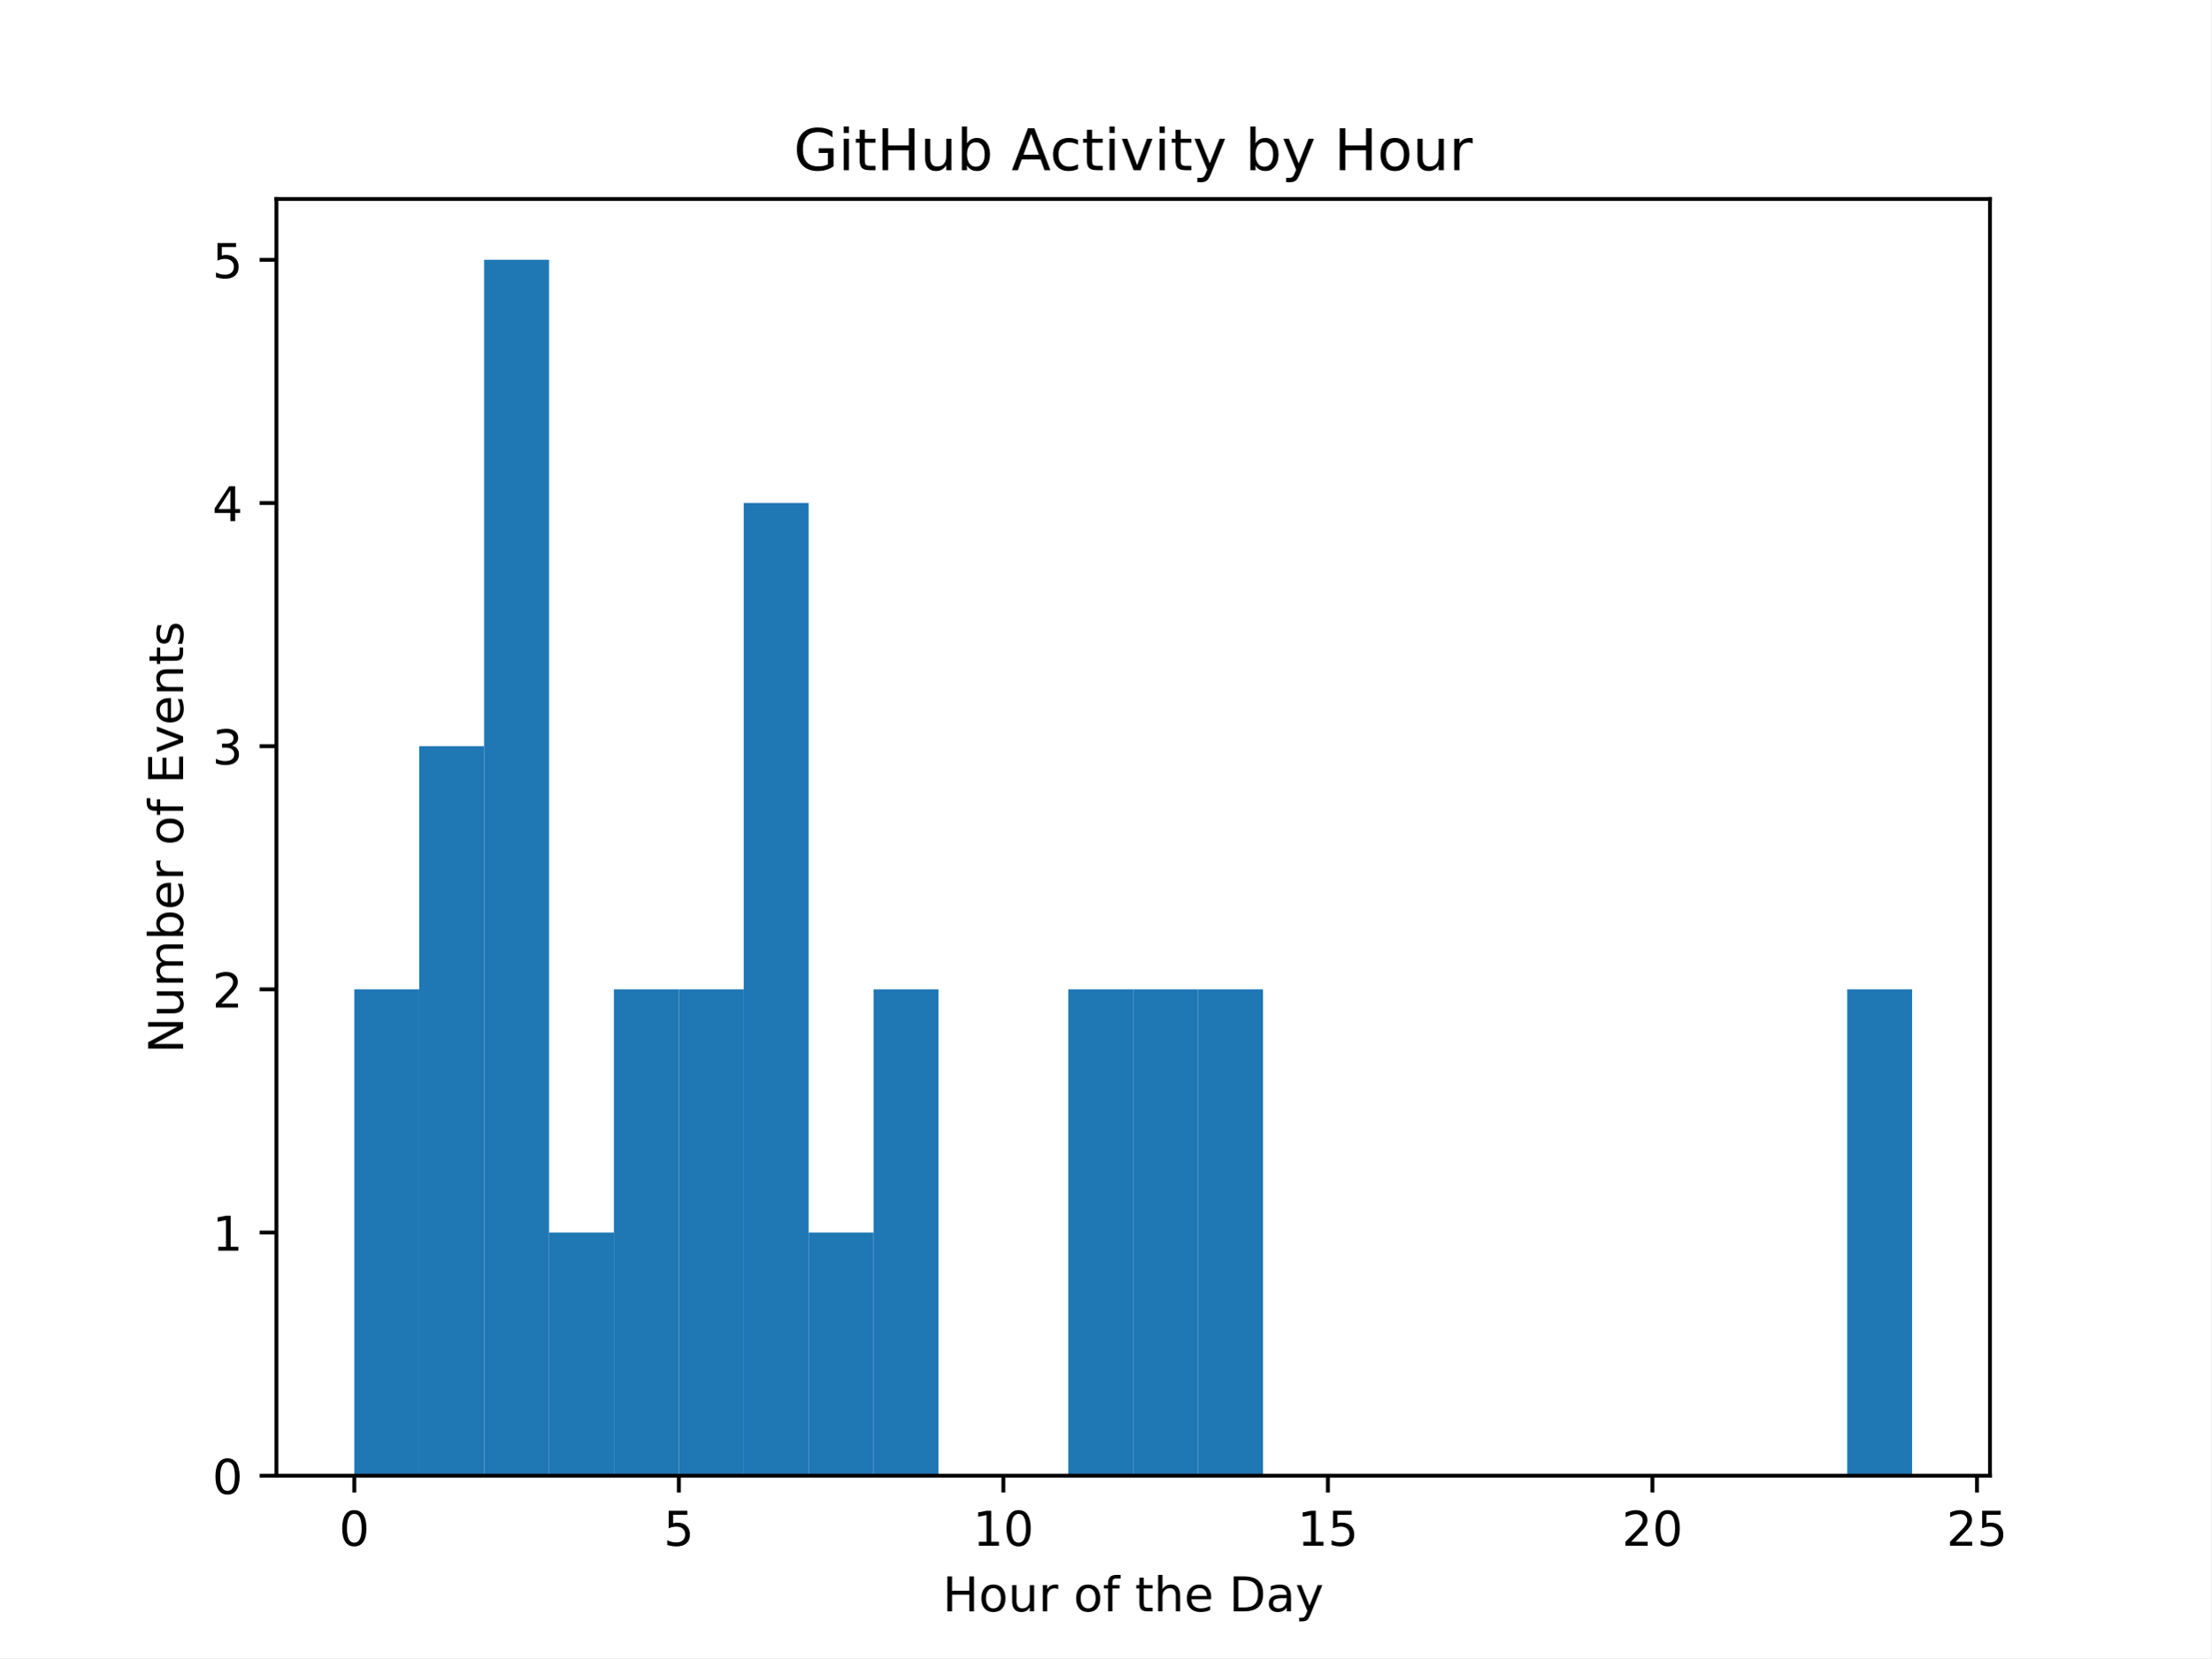
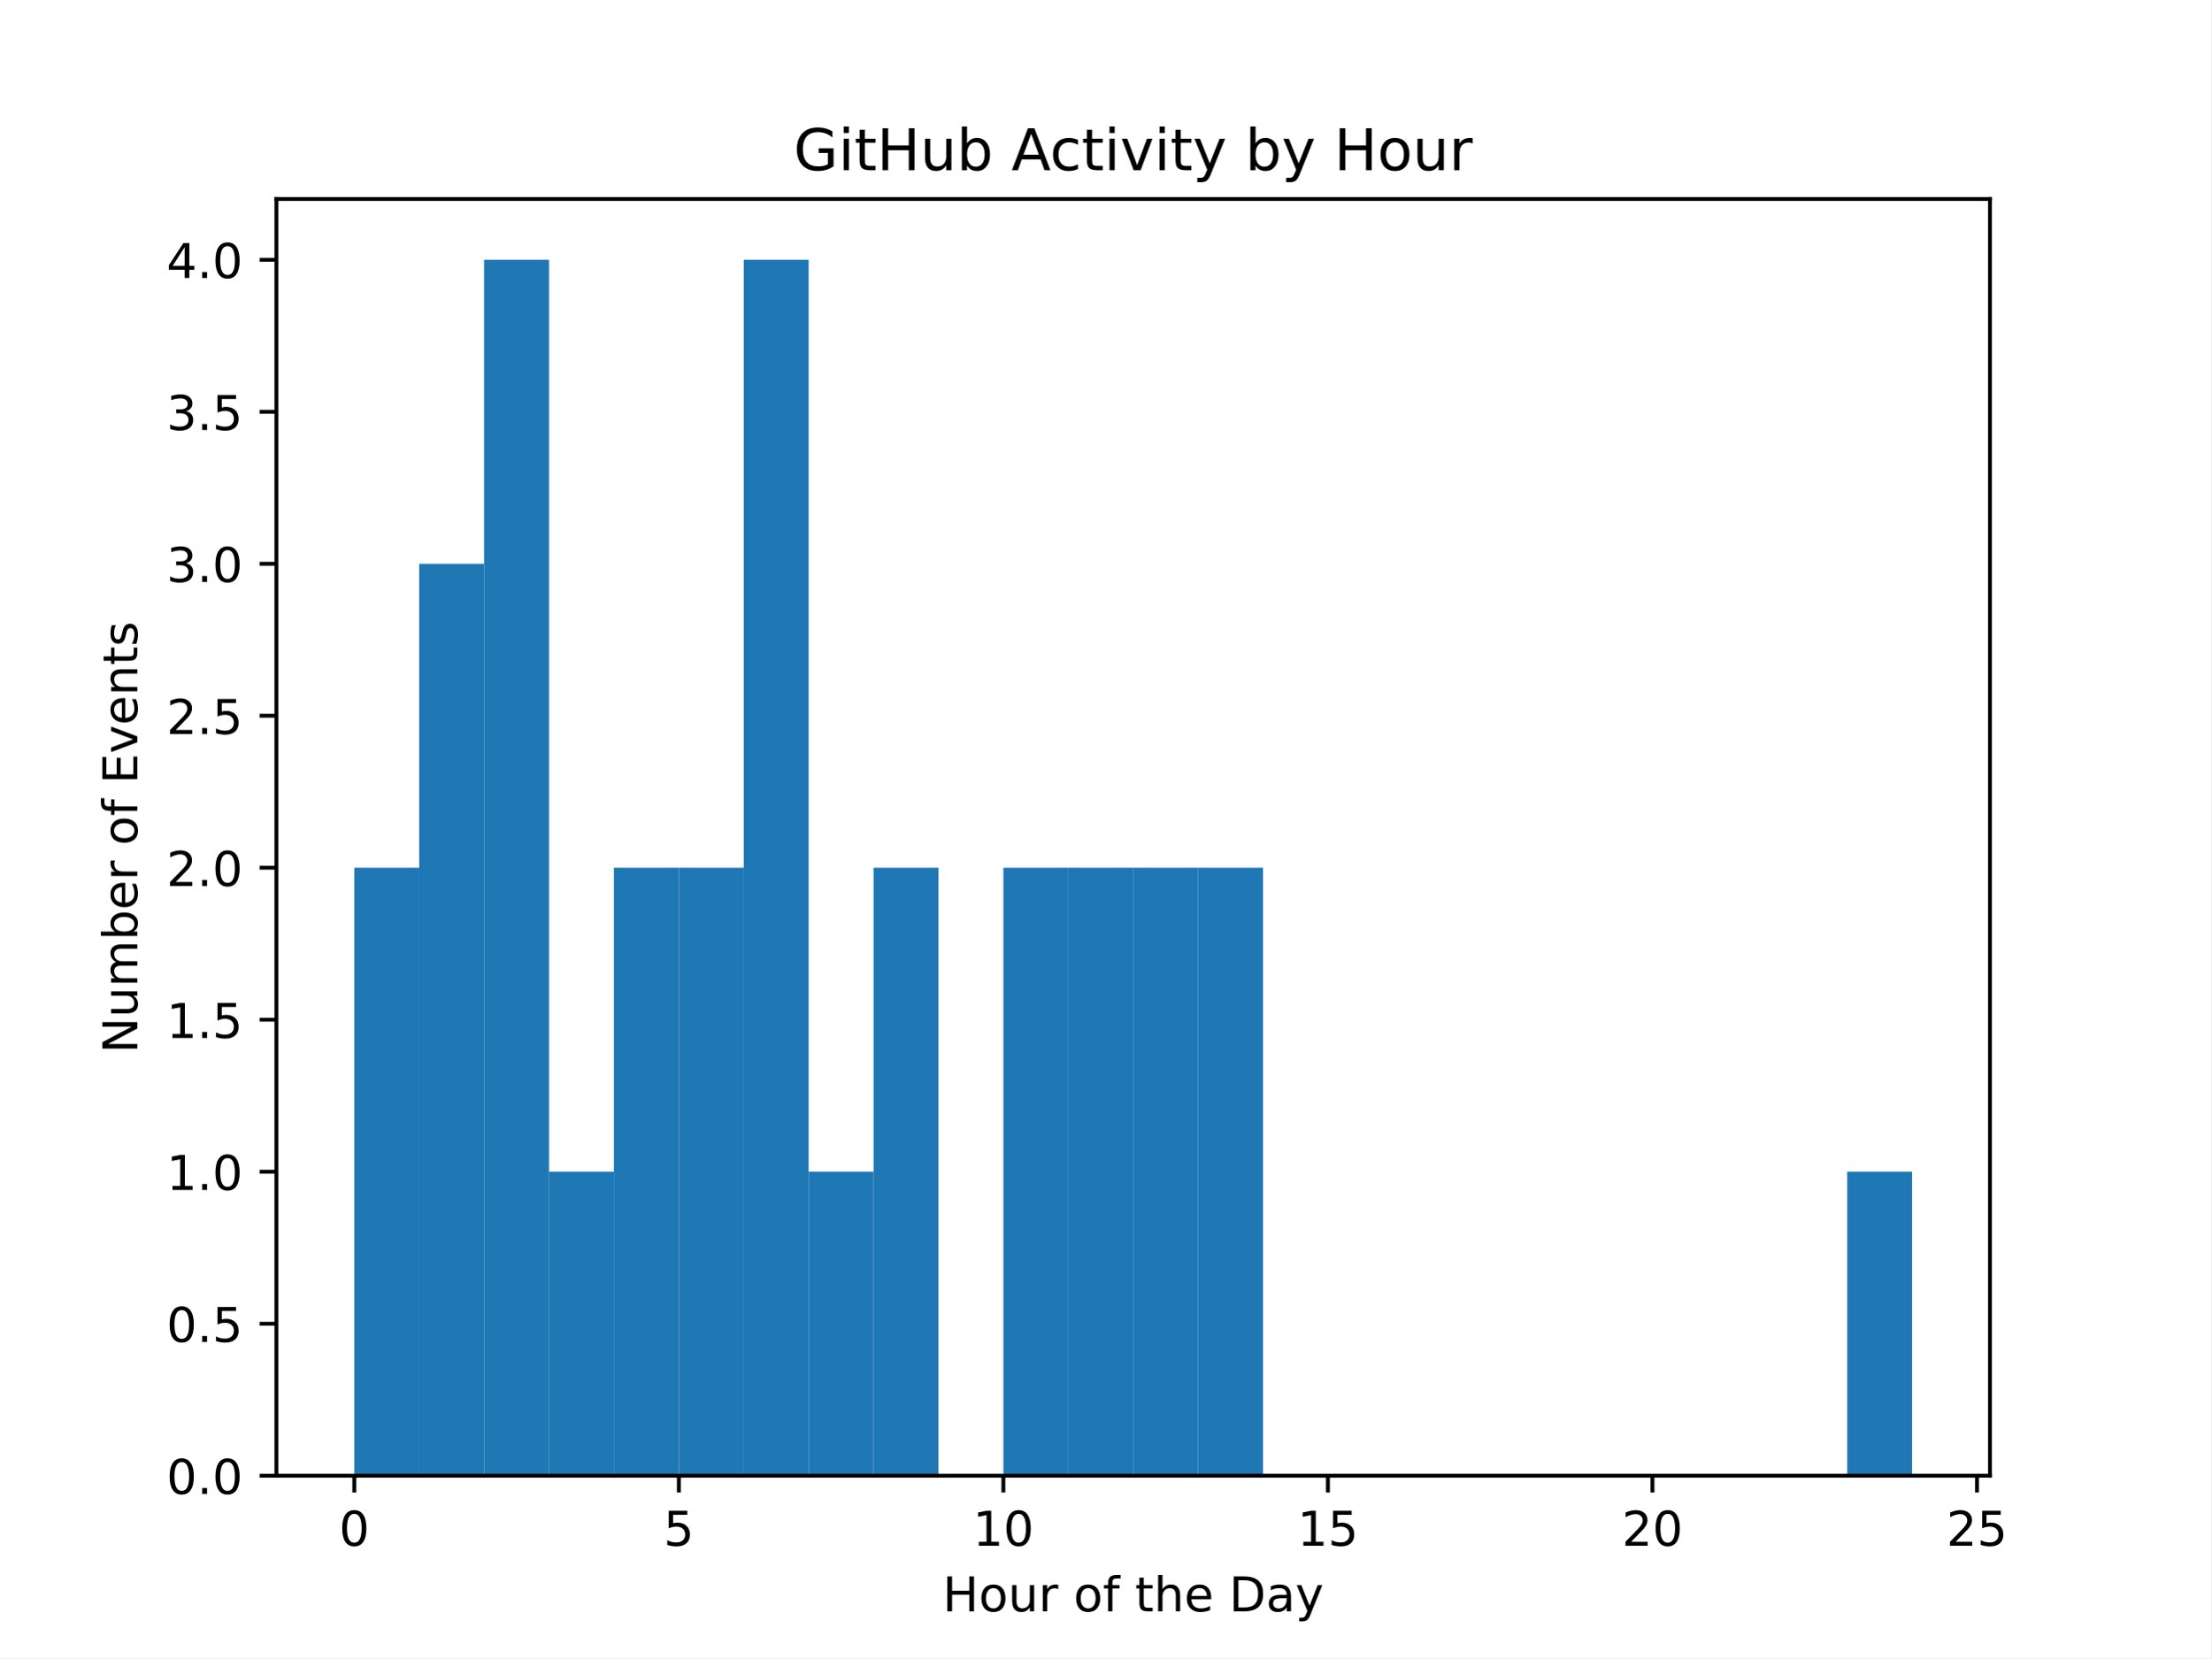
<svg xmlns="http://www.w3.org/2000/svg" xmlns:xlink="http://www.w3.org/1999/xlink" width="460.8pt" height="345.6pt" viewBox="0 0 460.8 345.6" version="1.1">
  <defs>
    <style type="text/css">*{stroke-linejoin: round; stroke-linecap: butt}</style>
  </defs>
  <g id="figure_1">
    <g id="patch_1">
      <path d="M 0 345.6  L 460.8 345.6  L 460.8 0  L 0 0  z " style="fill: #ffffff" />
    </g>
    <g id="axes_1">
      <g id="patch_2">
        <path d="M 57.6 307.584  L 414.72 307.584  L 414.72 41.472  L 57.6 41.472  z " style="fill: #ffffff" />
      </g>
      <g id="patch_3">
-         <path d="M 73.833 307.584  L 87.36 307.584  L 87.36 206.208  L 73.833 206.208  z " clip-path="url(#p35ae451339)" style="fill: #1f77b4" />
+         <path d="M 73.833 307.584  L 87.36 307.584  L 87.36 180.864  L 73.833 180.864  z " clip-path="url(#p37fca683d9)" style="fill: #1f77b4" />
      </g>
      <g id="patch_4">
-         <path d="M 87.36 307.584  L 100.887 307.584  L 100.887 155.52  L 87.36 155.52  z " clip-path="url(#p35ae451339)" style="fill: #1f77b4" />
+         <path d="M 87.36 307.584  L 100.887 307.584  L 100.887 117.504  L 87.36 117.504  z " clip-path="url(#p37fca683d9)" style="fill: #1f77b4" />
      </g>
      <g id="patch_5">
-         <path d="M 100.887 307.584  L 114.415 307.584  L 114.415 54.144  L 100.887 54.144  z " clip-path="url(#p35ae451339)" style="fill: #1f77b4" />
+         <path d="M 100.887 307.584  L 114.415 307.584  L 114.415 54.144  L 100.887 54.144  z " clip-path="url(#p37fca683d9)" style="fill: #1f77b4" />
      </g>
      <g id="patch_6">
-         <path d="M 114.415 307.584  L 127.942 307.584  L 127.942 256.896  L 114.415 256.896  z " clip-path="url(#p35ae451339)" style="fill: #1f77b4" />
+         <path d="M 114.415 307.584  L 127.942 307.584  L 127.942 244.224  L 114.415 244.224  z " clip-path="url(#p37fca683d9)" style="fill: #1f77b4" />
      </g>
      <g id="patch_7">
-         <path d="M 127.942 307.584  L 141.469 307.584  L 141.469 206.208  L 127.942 206.208  z " clip-path="url(#p35ae451339)" style="fill: #1f77b4" />
+         <path d="M 127.942 307.584  L 141.469 307.584  L 141.469 180.864  L 127.942 180.864  z " clip-path="url(#p37fca683d9)" style="fill: #1f77b4" />
      </g>
      <g id="patch_8">
-         <path d="M 141.469 307.584  L 154.996 307.584  L 154.996 206.208  L 141.469 206.208  z " clip-path="url(#p35ae451339)" style="fill: #1f77b4" />
+         <path d="M 141.469 307.584  L 154.996 307.584  L 154.996 180.864  L 141.469 180.864  z " clip-path="url(#p37fca683d9)" style="fill: #1f77b4" />
      </g>
      <g id="patch_9">
-         <path d="M 154.996 307.584  L 168.524 307.584  L 168.524 104.832  L 154.996 104.832  z " clip-path="url(#p35ae451339)" style="fill: #1f77b4" />
+         <path d="M 154.996 307.584  L 168.524 307.584  L 168.524 54.144  L 154.996 54.144  z " clip-path="url(#p37fca683d9)" style="fill: #1f77b4" />
      </g>
      <g id="patch_10">
-         <path d="M 168.524 307.584  L 182.051 307.584  L 182.051 256.896  L 168.524 256.896  z " clip-path="url(#p35ae451339)" style="fill: #1f77b4" />
+         <path d="M 168.524 307.584  L 182.051 307.584  L 182.051 244.224  L 168.524 244.224  z " clip-path="url(#p37fca683d9)" style="fill: #1f77b4" />
      </g>
      <g id="patch_11">
-         <path d="M 182.051 307.584  L 195.578 307.584  L 195.578 206.208  L 182.051 206.208  z " clip-path="url(#p35ae451339)" style="fill: #1f77b4" />
+         <path d="M 182.051 307.584  L 195.578 307.584  L 195.578 180.864  L 182.051 180.864  z " clip-path="url(#p37fca683d9)" style="fill: #1f77b4" />
      </g>
      <g id="patch_12">
-         <path d="M 195.578 307.584  L 209.105 307.584  L 209.105 307.584  L 195.578 307.584  z " clip-path="url(#p35ae451339)" style="fill: #1f77b4" />
+         <path d="M 195.578 307.584  L 209.105 307.584  L 209.105 307.584  L 195.578 307.584  z " clip-path="url(#p37fca683d9)" style="fill: #1f77b4" />
      </g>
      <g id="patch_13">
-         <path d="M 209.105 307.584  L 222.633 307.584  L 222.633 307.584  L 209.105 307.584  z " clip-path="url(#p35ae451339)" style="fill: #1f77b4" />
+         <path d="M 209.105 307.584  L 222.633 307.584  L 222.633 180.864  L 209.105 180.864  z " clip-path="url(#p37fca683d9)" style="fill: #1f77b4" />
      </g>
      <g id="patch_14">
-         <path d="M 222.633 307.584  L 236.16 307.584  L 236.16 206.208  L 222.633 206.208  z " clip-path="url(#p35ae451339)" style="fill: #1f77b4" />
+         <path d="M 222.633 307.584  L 236.16 307.584  L 236.16 180.864  L 222.633 180.864  z " clip-path="url(#p37fca683d9)" style="fill: #1f77b4" />
      </g>
      <g id="patch_15">
-         <path d="M 236.16 307.584  L 249.687 307.584  L 249.687 206.208  L 236.16 206.208  z " clip-path="url(#p35ae451339)" style="fill: #1f77b4" />
+         <path d="M 236.16 307.584  L 249.687 307.584  L 249.687 180.864  L 236.16 180.864  z " clip-path="url(#p37fca683d9)" style="fill: #1f77b4" />
      </g>
      <g id="patch_16">
-         <path d="M 249.687 307.584  L 263.215 307.584  L 263.215 206.208  L 249.687 206.208  z " clip-path="url(#p35ae451339)" style="fill: #1f77b4" />
+         <path d="M 249.687 307.584  L 263.215 307.584  L 263.215 180.864  L 249.687 180.864  z " clip-path="url(#p37fca683d9)" style="fill: #1f77b4" />
      </g>
      <g id="patch_17">
-         <path d="M 263.215 307.584  L 276.742 307.584  L 276.742 307.584  L 263.215 307.584  z " clip-path="url(#p35ae451339)" style="fill: #1f77b4" />
+         <path d="M 263.215 307.584  L 276.742 307.584  L 276.742 307.584  L 263.215 307.584  z " clip-path="url(#p37fca683d9)" style="fill: #1f77b4" />
      </g>
      <g id="patch_18">
-         <path d="M 276.742 307.584  L 290.269 307.584  L 290.269 307.584  L 276.742 307.584  z " clip-path="url(#p35ae451339)" style="fill: #1f77b4" />
+         <path d="M 276.742 307.584  L 290.269 307.584  L 290.269 307.584  L 276.742 307.584  z " clip-path="url(#p37fca683d9)" style="fill: #1f77b4" />
      </g>
      <g id="patch_19">
-         <path d="M 290.269 307.584  L 303.796 307.584  L 303.796 307.584  L 290.269 307.584  z " clip-path="url(#p35ae451339)" style="fill: #1f77b4" />
+         <path d="M 290.269 307.584  L 303.796 307.584  L 303.796 307.584  L 290.269 307.584  z " clip-path="url(#p37fca683d9)" style="fill: #1f77b4" />
      </g>
      <g id="patch_20">
-         <path d="M 303.796 307.584  L 317.324 307.584  L 317.324 307.584  L 303.796 307.584  z " clip-path="url(#p35ae451339)" style="fill: #1f77b4" />
+         <path d="M 303.796 307.584  L 317.324 307.584  L 317.324 307.584  L 303.796 307.584  z " clip-path="url(#p37fca683d9)" style="fill: #1f77b4" />
      </g>
      <g id="patch_21">
-         <path d="M 317.324 307.584  L 330.851 307.584  L 330.851 307.584  L 317.324 307.584  z " clip-path="url(#p35ae451339)" style="fill: #1f77b4" />
+         <path d="M 317.324 307.584  L 330.851 307.584  L 330.851 307.584  L 317.324 307.584  z " clip-path="url(#p37fca683d9)" style="fill: #1f77b4" />
      </g>
      <g id="patch_22">
-         <path d="M 330.851 307.584  L 344.378 307.584  L 344.378 307.584  L 330.851 307.584  z " clip-path="url(#p35ae451339)" style="fill: #1f77b4" />
+         <path d="M 330.851 307.584  L 344.378 307.584  L 344.378 307.584  L 330.851 307.584  z " clip-path="url(#p37fca683d9)" style="fill: #1f77b4" />
      </g>
      <g id="patch_23">
-         <path d="M 344.378 307.584  L 357.905 307.584  L 357.905 307.584  L 344.378 307.584  z " clip-path="url(#p35ae451339)" style="fill: #1f77b4" />
+         <path d="M 344.378 307.584  L 357.905 307.584  L 357.905 307.584  L 344.378 307.584  z " clip-path="url(#p37fca683d9)" style="fill: #1f77b4" />
      </g>
      <g id="patch_24">
-         <path d="M 357.905 307.584  L 371.433 307.584  L 371.433 307.584  L 357.905 307.584  z " clip-path="url(#p35ae451339)" style="fill: #1f77b4" />
+         <path d="M 357.905 307.584  L 371.433 307.584  L 371.433 307.584  L 357.905 307.584  z " clip-path="url(#p37fca683d9)" style="fill: #1f77b4" />
      </g>
      <g id="patch_25">
-         <path d="M 371.433 307.584  L 384.96 307.584  L 384.96 307.584  L 371.433 307.584  z " clip-path="url(#p35ae451339)" style="fill: #1f77b4" />
+         <path d="M 371.433 307.584  L 384.96 307.584  L 384.96 307.584  L 371.433 307.584  z " clip-path="url(#p37fca683d9)" style="fill: #1f77b4" />
      </g>
      <g id="patch_26">
-         <path d="M 384.96 307.584  L 398.487 307.584  L 398.487 206.208  L 384.96 206.208  z " clip-path="url(#p35ae451339)" style="fill: #1f77b4" />
+         <path d="M 384.96 307.584  L 398.487 307.584  L 398.487 244.224  L 384.96 244.224  z " clip-path="url(#p37fca683d9)" style="fill: #1f77b4" />
      </g>
      <g id="matplotlib.axis_1">
        <g id="xtick_1">
          <g id="line2d_1">
            <defs>
-               <path id="m9b68e38e7c" d="M 0 0  L 0 3.5  " style="stroke: #000000; stroke-width: 0.8" />
+               <path id="m507fa46139" d="M 0 0  L 0 3.5  " style="stroke: #000000; stroke-width: 0.8" />
            </defs>
            <g>
-               <use xlink:href="#m9b68e38e7c" x="73.833" y="307.584" style="stroke: #000000; stroke-width: 0.8" />
+               <use xlink:href="#m507fa46139" x="73.833" y="307.584" style="stroke: #000000; stroke-width: 0.8" />
            </g>
          </g>
          <g id="text_1">
            <g transform="translate(70.65148 322.1824) scale(0.1 -0.1)">
              <defs>
                <path id="DejaVuSans-30" d="M 2034 4250  Q 1547 4250 1301 3770  Q 1056 3291 1056 2328  Q 1056 1369 1301 889  Q 1547 409 2034 409  Q 2525 409 2770 889  Q 3016 1369 3016 2328  Q 3016 3291 2770 3770  Q 2525 4250 2034 4250  z M 2034 4750  Q 2819 4750 3233 4129  Q 3647 3509 3647 2328  Q 3647 1150 3233 529  Q 2819 -91 2034 -91  Q 1250 -91 836 529  Q 422 1150 422 2328  Q 422 3509 836 4129  Q 1250 4750 2034 4750  z " transform="scale(0.015625)" />
              </defs>
              <use xlink:href="#DejaVuSans-30" />
            </g>
          </g>
        </g>
        <g id="xtick_2">
          <g id="line2d_2">
            <g>
-               <use xlink:href="#m9b68e38e7c" x="141.469" y="307.584" style="stroke: #000000; stroke-width: 0.8" />
+               <use xlink:href="#m507fa46139" x="141.469" y="307.584" style="stroke: #000000; stroke-width: 0.8" />
            </g>
          </g>
          <g id="text_2">
            <g transform="translate(138.2878 322.1824) scale(0.1 -0.1)">
              <defs>
                <path id="DejaVuSans-35" d="M 691 4666  L 3169 4666  L 3169 4134  L 1269 4134  L 1269 2991  Q 1406 3038 1543 3061  Q 1681 3084 1819 3084  Q 2600 3084 3056 2656  Q 3513 2228 3513 1497  Q 3513 744 3044 326  Q 2575 -91 1722 -91  Q 1428 -91 1123 -41  Q 819 9 494 109  L 494 744  Q 775 591 1075 516  Q 1375 441 1709 441  Q 2250 441 2565 725  Q 2881 1009 2881 1497  Q 2881 1984 2565 2268  Q 2250 2553 1709 2553  Q 1456 2553 1204 2497  Q 953 2441 691 2322  L 691 4666  z " transform="scale(0.015625)" />
              </defs>
              <use xlink:href="#DejaVuSans-35" />
            </g>
          </g>
        </g>
        <g id="xtick_3">
          <g id="line2d_3">
            <g>
-               <use xlink:href="#m9b68e38e7c" x="209.105" y="307.584" style="stroke: #000000; stroke-width: 0.8" />
+               <use xlink:href="#m507fa46139" x="209.105" y="307.584" style="stroke: #000000; stroke-width: 0.8" />
            </g>
          </g>
          <g id="text_3">
            <g transform="translate(202.743 322.1824) scale(0.1 -0.1)">
              <defs>
                <path id="DejaVuSans-31" d="M 794 531  L 1825 531  L 1825 4091  L 703 3866  L 703 4441  L 1819 4666  L 2450 4666  L 2450 531  L 3481 531  L 3481 0  L 794 0  L 794 531  z " transform="scale(0.015625)" />
              </defs>
              <use xlink:href="#DejaVuSans-31" />
              <use xlink:href="#DejaVuSans-30" transform="translate(63.62305 0)" />
            </g>
          </g>
        </g>
        <g id="xtick_4">
          <g id="line2d_4">
            <g>
-               <use xlink:href="#m9b68e38e7c" x="276.742" y="307.584" style="stroke: #000000; stroke-width: 0.8" />
+               <use xlink:href="#m507fa46139" x="276.742" y="307.584" style="stroke: #000000; stroke-width: 0.8" />
            </g>
          </g>
          <g id="text_4">
            <g transform="translate(270.3793 322.1824) scale(0.1 -0.1)">
              <use xlink:href="#DejaVuSans-31" />
              <use xlink:href="#DejaVuSans-35" transform="translate(63.62305 0)" />
            </g>
          </g>
        </g>
        <g id="xtick_5">
          <g id="line2d_5">
            <g>
-               <use xlink:href="#m9b68e38e7c" x="344.378" y="307.584" style="stroke: #000000; stroke-width: 0.8" />
+               <use xlink:href="#m507fa46139" x="344.378" y="307.584" style="stroke: #000000; stroke-width: 0.8" />
            </g>
          </g>
          <g id="text_5">
            <g transform="translate(338.0157 322.1824) scale(0.1 -0.1)">
              <defs>
                <path id="DejaVuSans-32" d="M 1228 531  L 3431 531  L 3431 0  L 469 0  L 469 531  Q 828 903 1448 1529  Q 2069 2156 2228 2338  Q 2531 2678 2651 2914  Q 2772 3150 2772 3378  Q 2772 3750 2511 3984  Q 2250 4219 1831 4219  Q 1534 4219 1204 4116  Q 875 4013 500 3803  L 500 4441  Q 881 4594 1212 4672  Q 1544 4750 1819 4750  Q 2544 4750 2975 4387  Q 3406 4025 3406 3419  Q 3406 3131 3298 2873  Q 3191 2616 2906 2266  Q 2828 2175 2409 1742  Q 1991 1309 1228 531  z " transform="scale(0.015625)" />
              </defs>
              <use xlink:href="#DejaVuSans-32" />
              <use xlink:href="#DejaVuSans-30" transform="translate(63.62305 0)" />
            </g>
          </g>
        </g>
        <g id="xtick_6">
          <g id="line2d_6">
            <g>
-               <use xlink:href="#m9b68e38e7c" x="412.015" y="307.584" style="stroke: #000000; stroke-width: 0.8" />
+               <use xlink:href="#m507fa46139" x="412.015" y="307.584" style="stroke: #000000; stroke-width: 0.8" />
            </g>
          </g>
          <g id="text_6">
            <g transform="translate(405.652 322.1824) scale(0.1 -0.1)">
              <use xlink:href="#DejaVuSans-32" />
              <use xlink:href="#DejaVuSans-35" transform="translate(63.62305 0)" />
            </g>
          </g>
        </g>
        <g id="text_7">
          <g transform="translate(196.4506 335.8606) scale(0.1 -0.1)">
            <defs>
              <path id="DejaVuSans-48" d="M 628 4666  L 1259 4666  L 1259 2753  L 3553 2753  L 3553 4666  L 4184 4666  L 4184 0  L 3553 0  L 3553 2222  L 1259 2222  L 1259 0  L 628 0  L 628 4666  z " transform="scale(0.015625)" />
              <path id="DejaVuSans-6f" d="M 1959 3097  Q 1497 3097 1228 2736  Q 959 2375 959 1747  Q 959 1119 1226 758  Q 1494 397 1959 397  Q 2419 397 2687 759  Q 2956 1122 2956 1747  Q 2956 2369 2687 2733  Q 2419 3097 1959 3097  z M 1959 3584  Q 2709 3584 3137 3096  Q 3566 2609 3566 1747  Q 3566 888 3137 398  Q 2709 -91 1959 -91  Q 1206 -91 779 398  Q 353 888 353 1747  Q 353 2609 779 3096  Q 1206 3584 1959 3584  z " transform="scale(0.015625)" />
              <path id="DejaVuSans-75" d="M 544 1381  L 544 3500  L 1119 3500  L 1119 1403  Q 1119 906 1312 657  Q 1506 409 1894 409  Q 2359 409 2629 706  Q 2900 1003 2900 1516  L 2900 3500  L 3475 3500  L 3475 0  L 2900 0  L 2900 538  Q 2691 219 2414 64  Q 2138 -91 1772 -91  Q 1169 -91 856 284  Q 544 659 544 1381  z M 1991 3584  L 1991 3584  z " transform="scale(0.015625)" />
              <path id="DejaVuSans-72" d="M 2631 2963  Q 2534 3019 2420 3045  Q 2306 3072 2169 3072  Q 1681 3072 1420 2755  Q 1159 2438 1159 1844  L 1159 0  L 581 0  L 581 3500  L 1159 3500  L 1159 2956  Q 1341 3275 1631 3429  Q 1922 3584 2338 3584  Q 2397 3584 2469 3576  Q 2541 3569 2628 3553  L 2631 2963  z " transform="scale(0.015625)" />
              <path id="DejaVuSans-20" transform="scale(0.015625)" />
              <path id="DejaVuSans-66" d="M 2375 4863  L 2375 4384  L 1825 4384  Q 1516 4384 1395 4259  Q 1275 4134 1275 3809  L 1275 3500  L 2222 3500  L 2222 3053  L 1275 3053  L 1275 0  L 697 0  L 697 3053  L 147 3053  L 147 3500  L 697 3500  L 697 3744  Q 697 4328 969 4595  Q 1241 4863 1831 4863  L 2375 4863  z " transform="scale(0.015625)" />
              <path id="DejaVuSans-74" d="M 1172 4494  L 1172 3500  L 2356 3500  L 2356 3053  L 1172 3053  L 1172 1153  Q 1172 725 1289 603  Q 1406 481 1766 481  L 2356 481  L 2356 0  L 1766 0  Q 1100 0 847 248  Q 594 497 594 1153  L 594 3053  L 172 3053  L 172 3500  L 594 3500  L 594 4494  L 1172 4494  z " transform="scale(0.015625)" />
              <path id="DejaVuSans-68" d="M 3513 2113  L 3513 0  L 2938 0  L 2938 2094  Q 2938 2591 2744 2837  Q 2550 3084 2163 3084  Q 1697 3084 1428 2787  Q 1159 2491 1159 1978  L 1159 0  L 581 0  L 581 4863  L 1159 4863  L 1159 2956  Q 1366 3272 1645 3428  Q 1925 3584 2291 3584  Q 2894 3584 3203 3211  Q 3513 2838 3513 2113  z " transform="scale(0.015625)" />
              <path id="DejaVuSans-65" d="M 3597 1894  L 3597 1613  L 953 1613  Q 991 1019 1311 708  Q 1631 397 2203 397  Q 2534 397 2845 478  Q 3156 559 3463 722  L 3463 178  Q 3153 47 2828 -22  Q 2503 -91 2169 -91  Q 1331 -91 842 396  Q 353 884 353 1716  Q 353 2575 817 3079  Q 1281 3584 2069 3584  Q 2775 3584 3186 3129  Q 3597 2675 3597 1894  z M 3022 2063  Q 3016 2534 2758 2815  Q 2500 3097 2075 3097  Q 1594 3097 1305 2825  Q 1016 2553 972 2059  L 3022 2063  z " transform="scale(0.015625)" />
              <path id="DejaVuSans-44" d="M 1259 4147  L 1259 519  L 2022 519  Q 2988 519 3436 956  Q 3884 1394 3884 2338  Q 3884 3275 3436 3711  Q 2988 4147 2022 4147  L 1259 4147  z M 628 4666  L 1925 4666  Q 3281 4666 3915 4102  Q 4550 3538 4550 2338  Q 4550 1131 3912 565  Q 3275 0 1925 0  L 628 0  L 628 4666  z " transform="scale(0.015625)" />
              <path id="DejaVuSans-61" d="M 2194 1759  Q 1497 1759 1228 1600  Q 959 1441 959 1056  Q 959 750 1161 570  Q 1363 391 1709 391  Q 2188 391 2477 730  Q 2766 1069 2766 1631  L 2766 1759  L 2194 1759  z M 3341 1997  L 3341 0  L 2766 0  L 2766 531  Q 2569 213 2275 61  Q 1981 -91 1556 -91  Q 1019 -91 701 211  Q 384 513 384 1019  Q 384 1609 779 1909  Q 1175 2209 1959 2209  L 2766 2209  L 2766 2266  Q 2766 2663 2505 2880  Q 2244 3097 1772 3097  Q 1472 3097 1187 3025  Q 903 2953 641 2809  L 641 3341  Q 956 3463 1253 3523  Q 1550 3584 1831 3584  Q 2591 3584 2966 3190  Q 3341 2797 3341 1997  z " transform="scale(0.015625)" />
              <path id="DejaVuSans-79" d="M 2059 -325  Q 1816 -950 1584 -1140  Q 1353 -1331 966 -1331  L 506 -1331  L 506 -850  L 844 -850  Q 1081 -850 1212 -737  Q 1344 -625 1503 -206  L 1606 56  L 191 3500  L 800 3500  L 1894 763  L 2988 3500  L 3597 3500  L 2059 -325  z " transform="scale(0.015625)" />
            </defs>
            <use xlink:href="#DejaVuSans-48" />
            <use xlink:href="#DejaVuSans-6f" transform="translate(75.19531 0)" />
            <use xlink:href="#DejaVuSans-75" transform="translate(136.377 0)" />
            <use xlink:href="#DejaVuSans-72" transform="translate(199.7559 0)" />
            <use xlink:href="#DejaVuSans-20" transform="translate(240.8691 0)" />
            <use xlink:href="#DejaVuSans-6f" transform="translate(272.6562 0)" />
            <use xlink:href="#DejaVuSans-66" transform="translate(333.8379 0)" />
            <use xlink:href="#DejaVuSans-20" transform="translate(369.043 0)" />
            <use xlink:href="#DejaVuSans-74" transform="translate(400.8301 0)" />
            <use xlink:href="#DejaVuSans-68" transform="translate(440.0391 0)" />
            <use xlink:href="#DejaVuSans-65" transform="translate(503.418 0)" />
            <use xlink:href="#DejaVuSans-20" transform="translate(564.9414 0)" />
            <use xlink:href="#DejaVuSans-44" transform="translate(596.7285 0)" />
            <use xlink:href="#DejaVuSans-61" transform="translate(673.7305 0)" />
            <use xlink:href="#DejaVuSans-79" transform="translate(735.0098 0)" />
          </g>
        </g>
      </g>
      <g id="matplotlib.axis_2">
        <g id="ytick_1">
          <g id="line2d_7">
            <defs>
-               <path id="m4879d0d9bb" d="M 0 0  L -3.5 0  " style="stroke: #000000; stroke-width: 0.8" />
+               <path id="ma460022ea1" d="M 0 0  L -3.5 0  " style="stroke: #000000; stroke-width: 0.8" />
            </defs>
            <g>
-               <use xlink:href="#m4879d0d9bb" x="57.6" y="307.584" style="stroke: #000000; stroke-width: 0.8" />
+               <use xlink:href="#ma460022ea1" x="57.6" y="307.584" style="stroke: #000000; stroke-width: 0.8" />
            </g>
          </g>
          <g id="text_8">
-             <g transform="translate(44.2375 311.3832) scale(0.1 -0.1)">
+             <g transform="translate(34.69687 311.3832) scale(0.1 -0.1)">
+               <defs>
+                 <path id="DejaVuSans-2e" d="M 684 794  L 1344 794  L 1344 0  L 684 0  L 684 794  z " transform="scale(0.015625)" />
+               </defs>
              <use xlink:href="#DejaVuSans-30" />
+               <use xlink:href="#DejaVuSans-2e" transform="translate(63.62305 0)" />
+               <use xlink:href="#DejaVuSans-30" transform="translate(95.41016 0)" />
            </g>
          </g>
        </g>
        <g id="ytick_2">
          <g id="line2d_8">
            <g>
-               <use xlink:href="#m4879d0d9bb" x="57.6" y="256.896" style="stroke: #000000; stroke-width: 0.8" />
+               <use xlink:href="#ma460022ea1" x="57.6" y="275.904" style="stroke: #000000; stroke-width: 0.8" />
            </g>
          </g>
          <g id="text_9">
-             <g transform="translate(44.2375 260.6952) scale(0.1 -0.1)">
-               <use xlink:href="#DejaVuSans-31" />
+             <g transform="translate(34.69687 279.7032) scale(0.1 -0.1)">
+               <use xlink:href="#DejaVuSans-30" />
+               <use xlink:href="#DejaVuSans-2e" transform="translate(63.62305 0)" />
+               <use xlink:href="#DejaVuSans-35" transform="translate(95.41016 0)" />
            </g>
          </g>
        </g>
        <g id="ytick_3">
          <g id="line2d_9">
            <g>
-               <use xlink:href="#m4879d0d9bb" x="57.6" y="206.208" style="stroke: #000000; stroke-width: 0.8" />
+               <use xlink:href="#ma460022ea1" x="57.6" y="244.224" style="stroke: #000000; stroke-width: 0.8" />
            </g>
          </g>
          <g id="text_10">
-             <g transform="translate(44.2375 210.0072) scale(0.1 -0.1)">
-               <use xlink:href="#DejaVuSans-32" />
+             <g transform="translate(34.69687 248.0232) scale(0.1 -0.1)">
+               <use xlink:href="#DejaVuSans-31" />
+               <use xlink:href="#DejaVuSans-2e" transform="translate(63.62305 0)" />
+               <use xlink:href="#DejaVuSans-30" transform="translate(95.41016 0)" />
            </g>
          </g>
        </g>
        <g id="ytick_4">
          <g id="line2d_10">
            <g>
-               <use xlink:href="#m4879d0d9bb" x="57.6" y="155.52" style="stroke: #000000; stroke-width: 0.8" />
+               <use xlink:href="#ma460022ea1" x="57.6" y="212.544" style="stroke: #000000; stroke-width: 0.8" />
            </g>
          </g>
          <g id="text_11">
-             <g transform="translate(44.2375 159.3192) scale(0.1 -0.1)">
-               <defs>
-                 <path id="DejaVuSans-33" d="M 2597 2516  Q 3050 2419 3304 2112  Q 3559 1806 3559 1356  Q 3559 666 3084 287  Q 2609 -91 1734 -91  Q 1441 -91 1130 -33  Q 819 25 488 141  L 488 750  Q 750 597 1062 519  Q 1375 441 1716 441  Q 2309 441 2620 675  Q 2931 909 2931 1356  Q 2931 1769 2642 2001  Q 2353 2234 1838 2234  L 1294 2234  L 1294 2753  L 1863 2753  Q 2328 2753 2575 2939  Q 2822 3125 2822 3475  Q 2822 3834 2567 4026  Q 2313 4219 1838 4219  Q 1578 4219 1281 4162  Q 984 4106 628 3988  L 628 4550  Q 988 4650 1302 4700  Q 1616 4750 1894 4750  Q 2613 4750 3031 4423  Q 3450 4097 3450 3541  Q 3450 3153 3228 2886  Q 3006 2619 2597 2516  z " transform="scale(0.015625)" />
-               </defs>
-               <use xlink:href="#DejaVuSans-33" />
+             <g transform="translate(34.69687 216.3432) scale(0.1 -0.1)">
+               <use xlink:href="#DejaVuSans-31" />
+               <use xlink:href="#DejaVuSans-2e" transform="translate(63.62305 0)" />
+               <use xlink:href="#DejaVuSans-35" transform="translate(95.41016 0)" />
            </g>
          </g>
        </g>
        <g id="ytick_5">
          <g id="line2d_11">
            <g>
-               <use xlink:href="#m4879d0d9bb" x="57.6" y="104.832" style="stroke: #000000; stroke-width: 0.8" />
+               <use xlink:href="#ma460022ea1" x="57.6" y="180.864" style="stroke: #000000; stroke-width: 0.8" />
            </g>
          </g>
          <g id="text_12">
-             <g transform="translate(44.2375 108.6312) scale(0.1 -0.1)">
-               <defs>
-                 <path id="DejaVuSans-34" d="M 2419 4116  L 825 1625  L 2419 1625  L 2419 4116  z M 2253 4666  L 3047 4666  L 3047 1625  L 3713 1625  L 3713 1100  L 3047 1100  L 3047 0  L 2419 0  L 2419 1100  L 313 1100  L 313 1709  L 2253 4666  z " transform="scale(0.015625)" />
-               </defs>
-               <use xlink:href="#DejaVuSans-34" />
+             <g transform="translate(34.69687 184.6632) scale(0.1 -0.1)">
+               <use xlink:href="#DejaVuSans-32" />
+               <use xlink:href="#DejaVuSans-2e" transform="translate(63.62305 0)" />
+               <use xlink:href="#DejaVuSans-30" transform="translate(95.41016 0)" />
            </g>
          </g>
        </g>
        <g id="ytick_6">
          <g id="line2d_12">
            <g>
-               <use xlink:href="#m4879d0d9bb" x="57.6" y="54.144" style="stroke: #000000; stroke-width: 0.8" />
+               <use xlink:href="#ma460022ea1" x="57.6" y="149.184" style="stroke: #000000; stroke-width: 0.8" />
            </g>
          </g>
          <g id="text_13">
-             <g transform="translate(44.2375 57.94322) scale(0.1 -0.1)">
-               <use xlink:href="#DejaVuSans-35" />
-             </g>
-           </g>
-         </g>
-         <g id="text_14">
-           <g transform="translate(38.15781 219.5405) rotate(-90) scale(0.1 -0.1)">
+             <g transform="translate(34.69687 152.9832) scale(0.1 -0.1)">
+               <use xlink:href="#DejaVuSans-32" />
+               <use xlink:href="#DejaVuSans-2e" transform="translate(63.62305 0)" />
+               <use xlink:href="#DejaVuSans-35" transform="translate(95.41016 0)" />
+             </g>
+           </g>
+         </g>
+         <g id="ytick_7">
+           <g id="line2d_13">
+             <g>
+               <use xlink:href="#ma460022ea1" x="57.6" y="117.504" style="stroke: #000000; stroke-width: 0.8" />
+             </g>
+           </g>
+           <g id="text_14">
+             <g transform="translate(34.69687 121.3032) scale(0.1 -0.1)">
+               <defs>
+                 <path id="DejaVuSans-33" d="M 2597 2516  Q 3050 2419 3304 2112  Q 3559 1806 3559 1356  Q 3559 666 3084 287  Q 2609 -91 1734 -91  Q 1441 -91 1130 -33  Q 819 25 488 141  L 488 750  Q 750 597 1062 519  Q 1375 441 1716 441  Q 2309 441 2620 675  Q 2931 909 2931 1356  Q 2931 1769 2642 2001  Q 2353 2234 1838 2234  L 1294 2234  L 1294 2753  L 1863 2753  Q 2328 2753 2575 2939  Q 2822 3125 2822 3475  Q 2822 3834 2567 4026  Q 2313 4219 1838 4219  Q 1578 4219 1281 4162  Q 984 4106 628 3988  L 628 4550  Q 988 4650 1302 4700  Q 1616 4750 1894 4750  Q 2613 4750 3031 4423  Q 3450 4097 3450 3541  Q 3450 3153 3228 2886  Q 3006 2619 2597 2516  z " transform="scale(0.015625)" />
+               </defs>
+               <use xlink:href="#DejaVuSans-33" />
+               <use xlink:href="#DejaVuSans-2e" transform="translate(63.62305 0)" />
+               <use xlink:href="#DejaVuSans-30" transform="translate(95.41016 0)" />
+             </g>
+           </g>
+         </g>
+         <g id="ytick_8">
+           <g id="line2d_14">
+             <g>
+               <use xlink:href="#ma460022ea1" x="57.6" y="85.824" style="stroke: #000000; stroke-width: 0.8" />
+             </g>
+           </g>
+           <g id="text_15">
+             <g transform="translate(34.69687 89.62322) scale(0.1 -0.1)">
+               <use xlink:href="#DejaVuSans-33" />
+               <use xlink:href="#DejaVuSans-2e" transform="translate(63.62305 0)" />
+               <use xlink:href="#DejaVuSans-35" transform="translate(95.41016 0)" />
+             </g>
+           </g>
+         </g>
+         <g id="ytick_9">
+           <g id="line2d_15">
+             <g>
+               <use xlink:href="#ma460022ea1" x="57.6" y="54.144" style="stroke: #000000; stroke-width: 0.8" />
+             </g>
+           </g>
+           <g id="text_16">
+             <g transform="translate(34.69687 57.94322) scale(0.1 -0.1)">
+               <defs>
+                 <path id="DejaVuSans-34" d="M 2419 4116  L 825 1625  L 2419 1625  L 2419 4116  z M 2253 4666  L 3047 4666  L 3047 1625  L 3713 1625  L 3713 1100  L 3047 1100  L 3047 0  L 2419 0  L 2419 1100  L 313 1100  L 313 1709  L 2253 4666  z " transform="scale(0.015625)" />
+               </defs>
+               <use xlink:href="#DejaVuSans-34" />
+               <use xlink:href="#DejaVuSans-2e" transform="translate(63.62305 0)" />
+               <use xlink:href="#DejaVuSans-30" transform="translate(95.41016 0)" />
+             </g>
+           </g>
+         </g>
+         <g id="text_17">
+           <g transform="translate(28.61719 219.5405) rotate(-90) scale(0.1 -0.1)">
            <defs>
              <path id="DejaVuSans-4e" d="M 628 4666  L 1478 4666  L 3547 763  L 3547 4666  L 4159 4666  L 4159 0  L 3309 0  L 1241 3903  L 1241 0  L 628 0  L 628 4666  z " transform="scale(0.015625)" />
              <path id="DejaVuSans-6d" d="M 3328 2828  Q 3544 3216 3844 3400  Q 4144 3584 4550 3584  Q 5097 3584 5394 3201  Q 5691 2819 5691 2113  L 5691 0  L 5113 0  L 5113 2094  Q 5113 2597 4934 2840  Q 4756 3084 4391 3084  Q 3944 3084 3684 2787  Q 3425 2491 3425 1978  L 3425 0  L 2847 0  L 2847 2094  Q 2847 2600 2669 2842  Q 2491 3084 2119 3084  Q 1678 3084 1418 2786  Q 1159 2488 1159 1978  L 1159 0  L 581 0  L 581 3500  L 1159 3500  L 1159 2956  Q 1356 3278 1631 3431  Q 1906 3584 2284 3584  Q 2666 3584 2933 3390  Q 3200 3197 3328 2828  z " transform="scale(0.015625)" />
              <path id="DejaVuSans-62" d="M 3116 1747  Q 3116 2381 2855 2742  Q 2594 3103 2138 3103  Q 1681 3103 1420 2742  Q 1159 2381 1159 1747  Q 1159 1113 1420 752  Q 1681 391 2138 391  Q 2594 391 2855 752  Q 3116 1113 3116 1747  z M 1159 2969  Q 1341 3281 1617 3432  Q 1894 3584 2278 3584  Q 2916 3584 3314 3078  Q 3713 2572 3713 1747  Q 3713 922 3314 415  Q 2916 -91 2278 -91  Q 1894 -91 1617 61  Q 1341 213 1159 525  L 1159 0  L 581 0  L 581 4863  L 1159 4863  L 1159 2969  z " transform="scale(0.015625)" />
              <path id="DejaVuSans-45" d="M 628 4666  L 3578 4666  L 3578 4134  L 1259 4134  L 1259 2753  L 3481 2753  L 3481 2222  L 1259 2222  L 1259 531  L 3634 531  L 3634 0  L 628 0  L 628 4666  z " transform="scale(0.015625)" />
              <path id="DejaVuSans-76" d="M 191 3500  L 800 3500  L 1894 563  L 2988 3500  L 3597 3500  L 2284 0  L 1503 0  L 191 3500  z " transform="scale(0.015625)" />
              <path id="DejaVuSans-6e" d="M 3513 2113  L 3513 0  L 2938 0  L 2938 2094  Q 2938 2591 2744 2837  Q 2550 3084 2163 3084  Q 1697 3084 1428 2787  Q 1159 2491 1159 1978  L 1159 0  L 581 0  L 581 3500  L 1159 3500  L 1159 2956  Q 1366 3272 1645 3428  Q 1925 3584 2291 3584  Q 2894 3584 3203 3211  Q 3513 2838 3513 2113  z " transform="scale(0.015625)" />
              <path id="DejaVuSans-73" d="M 2834 3397  L 2834 2853  Q 2591 2978 2328 3040  Q 2066 3103 1784 3103  Q 1356 3103 1142 2972  Q 928 2841 928 2578  Q 928 2378 1081 2264  Q 1234 2150 1697 2047  L 1894 2003  Q 2506 1872 2764 1633  Q 3022 1394 3022 966  Q 3022 478 2636 193  Q 2250 -91 1575 -91  Q 1294 -91 989 -36  Q 684 19 347 128  L 347 722  Q 666 556 975 473  Q 1284 391 1588 391  Q 1994 391 2212 530  Q 2431 669 2431 922  Q 2431 1156 2273 1281  Q 2116 1406 1581 1522  L 1381 1569  Q 847 1681 609 1914  Q 372 2147 372 2553  Q 372 3047 722 3315  Q 1072 3584 1716 3584  Q 2034 3584 2315 3537  Q 2597 3491 2834 3397  z " transform="scale(0.015625)" />
            </defs>
            <use xlink:href="#DejaVuSans-4e" />
            <use xlink:href="#DejaVuSans-75" transform="translate(74.80469 0)" />
            <use xlink:href="#DejaVuSans-6d" transform="translate(138.1836 0)" />
            <use xlink:href="#DejaVuSans-62" transform="translate(235.5957 0)" />
            <use xlink:href="#DejaVuSans-65" transform="translate(299.0723 0)" />
            <use xlink:href="#DejaVuSans-72" transform="translate(360.5957 0)" />
            <use xlink:href="#DejaVuSans-20" transform="translate(401.709 0)" />
            <use xlink:href="#DejaVuSans-6f" transform="translate(433.4961 0)" />
            <use xlink:href="#DejaVuSans-66" transform="translate(494.6777 0)" />
            <use xlink:href="#DejaVuSans-20" transform="translate(529.8828 0)" />
            <use xlink:href="#DejaVuSans-45" transform="translate(561.6699 0)" />
            <use xlink:href="#DejaVuSans-76" transform="translate(624.8535 0)" />
            <use xlink:href="#DejaVuSans-65" transform="translate(684.0332 0)" />
            <use xlink:href="#DejaVuSans-6e" transform="translate(745.5566 0)" />
            <use xlink:href="#DejaVuSans-74" transform="translate(808.9355 0)" />
            <use xlink:href="#DejaVuSans-73" transform="translate(848.1445 0)" />
          </g>
        </g>
      </g>
      <g id="patch_27">
        <path d="M 57.6 307.584  L 57.6 41.472  " style="fill: none; stroke: #000000; stroke-width: 0.8; stroke-linejoin: miter; stroke-linecap: square" />
      </g>
      <g id="patch_28">
        <path d="M 414.72 307.584  L 414.72 41.472  " style="fill: none; stroke: #000000; stroke-width: 0.8; stroke-linejoin: miter; stroke-linecap: square" />
      </g>
      <g id="patch_29">
        <path d="M 57.6 307.584  L 414.72 307.584  " style="fill: none; stroke: #000000; stroke-width: 0.8; stroke-linejoin: miter; stroke-linecap: square" />
      </g>
      <g id="patch_30">
        <path d="M 57.6 41.472  L 414.72 41.472  " style="fill: none; stroke: #000000; stroke-width: 0.8; stroke-linejoin: miter; stroke-linecap: square" />
      </g>
-       <g id="text_15">
+       <g id="text_18">
        <g transform="translate(165.3956 35.472) scale(0.12 -0.12)">
          <defs>
            <path id="DejaVuSans-47" d="M 3809 666  L 3809 1919  L 2778 1919  L 2778 2438  L 4434 2438  L 4434 434  Q 4069 175 3628 42  Q 3188 -91 2688 -91  Q 1594 -91 976 548  Q 359 1188 359 2328  Q 359 3472 976 4111  Q 1594 4750 2688 4750  Q 3144 4750 3555 4637  Q 3966 4525 4313 4306  L 4313 3634  Q 3963 3931 3569 4081  Q 3175 4231 2741 4231  Q 1884 4231 1454 3753  Q 1025 3275 1025 2328  Q 1025 1384 1454 906  Q 1884 428 2741 428  Q 3075 428 3337 486  Q 3600 544 3809 666  z " transform="scale(0.015625)" />
            <path id="DejaVuSans-69" d="M 603 3500  L 1178 3500  L 1178 0  L 603 0  L 603 3500  z M 603 4863  L 1178 4863  L 1178 4134  L 603 4134  L 603 4863  z " transform="scale(0.015625)" />
            <path id="DejaVuSans-41" d="M 2188 4044  L 1331 1722  L 3047 1722  L 2188 4044  z M 1831 4666  L 2547 4666  L 4325 0  L 3669 0  L 3244 1197  L 1141 1197  L 716 0  L 50 0  L 1831 4666  z " transform="scale(0.015625)" />
            <path id="DejaVuSans-63" d="M 3122 3366  L 3122 2828  Q 2878 2963 2633 3030  Q 2388 3097 2138 3097  Q 1578 3097 1268 2742  Q 959 2388 959 1747  Q 959 1106 1268 751  Q 1578 397 2138 397  Q 2388 397 2633 464  Q 2878 531 3122 666  L 3122 134  Q 2881 22 2623 -34  Q 2366 -91 2075 -91  Q 1284 -91 818 406  Q 353 903 353 1747  Q 353 2603 823 3093  Q 1294 3584 2113 3584  Q 2378 3584 2631 3529  Q 2884 3475 3122 3366  z " transform="scale(0.015625)" />
          </defs>
          <use xlink:href="#DejaVuSans-47" />
          <use xlink:href="#DejaVuSans-69" transform="translate(77.49023 0)" />
          <use xlink:href="#DejaVuSans-74" transform="translate(105.2734 0)" />
          <use xlink:href="#DejaVuSans-48" transform="translate(144.4824 0)" />
          <use xlink:href="#DejaVuSans-75" transform="translate(219.6777 0)" />
          <use xlink:href="#DejaVuSans-62" transform="translate(283.0566 0)" />
          <use xlink:href="#DejaVuSans-20" transform="translate(346.5332 0)" />
          <use xlink:href="#DejaVuSans-41" transform="translate(378.3203 0)" />
          <use xlink:href="#DejaVuSans-63" transform="translate(444.9785 0)" />
          <use xlink:href="#DejaVuSans-74" transform="translate(499.959 0)" />
          <use xlink:href="#DejaVuSans-69" transform="translate(539.168 0)" />
          <use xlink:href="#DejaVuSans-76" transform="translate(566.9512 0)" />
          <use xlink:href="#DejaVuSans-69" transform="translate(626.1309 0)" />
          <use xlink:href="#DejaVuSans-74" transform="translate(653.9141 0)" />
          <use xlink:href="#DejaVuSans-79" transform="translate(693.123 0)" />
          <use xlink:href="#DejaVuSans-20" transform="translate(752.3027 0)" />
          <use xlink:href="#DejaVuSans-62" transform="translate(784.0898 0)" />
          <use xlink:href="#DejaVuSans-79" transform="translate(847.5664 0)" />
          <use xlink:href="#DejaVuSans-20" transform="translate(906.7461 0)" />
          <use xlink:href="#DejaVuSans-48" transform="translate(938.5332 0)" />
          <use xlink:href="#DejaVuSans-6f" transform="translate(1013.729 0)" />
          <use xlink:href="#DejaVuSans-75" transform="translate(1074.91 0)" />
          <use xlink:href="#DejaVuSans-72" transform="translate(1138.289 0)" />
        </g>
      </g>
    </g>
  </g>
  <defs>
-     <clipPath id="p35ae451339">
+     <clipPath id="p37fca683d9">
      <rect x="57.6" y="41.472" width="357.12" height="266.112" />
    </clipPath>
  </defs>
</svg>
